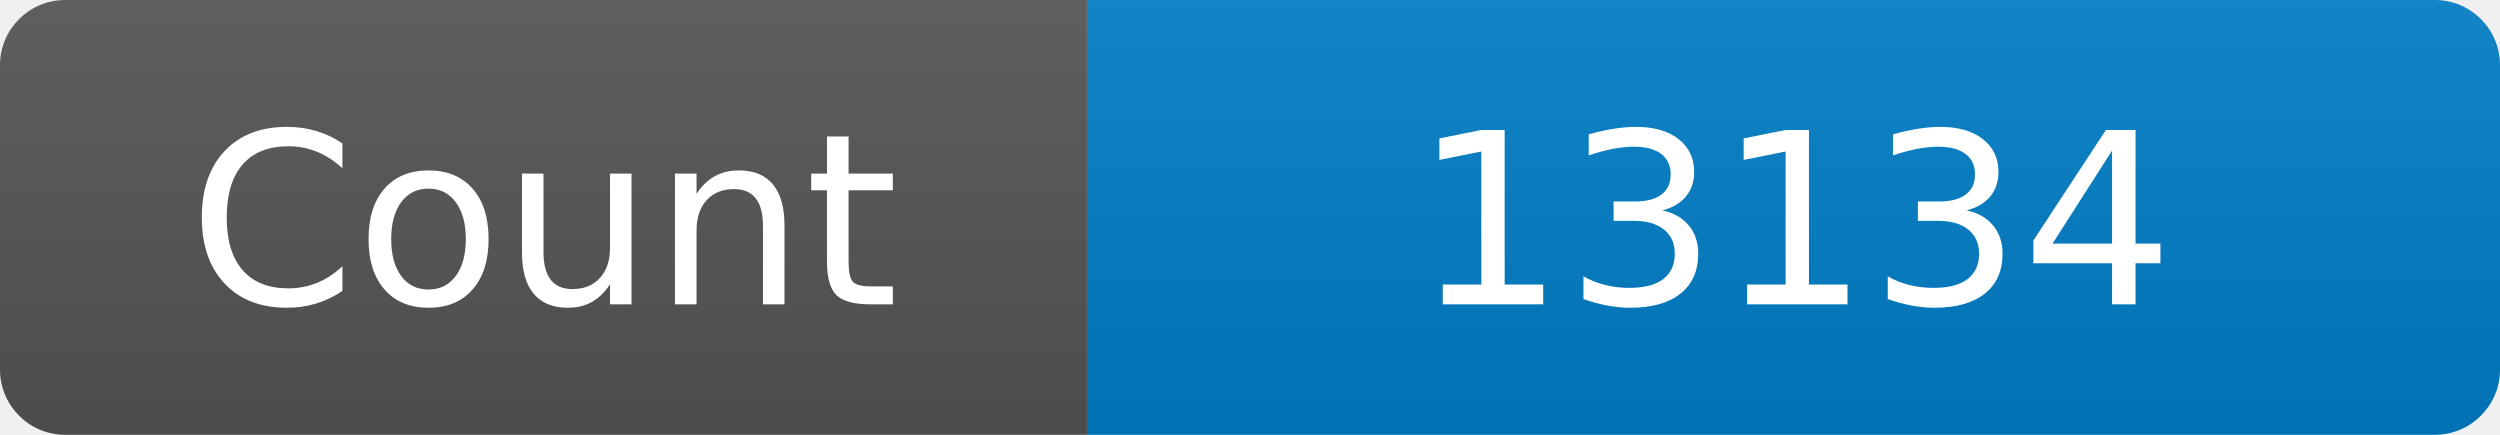
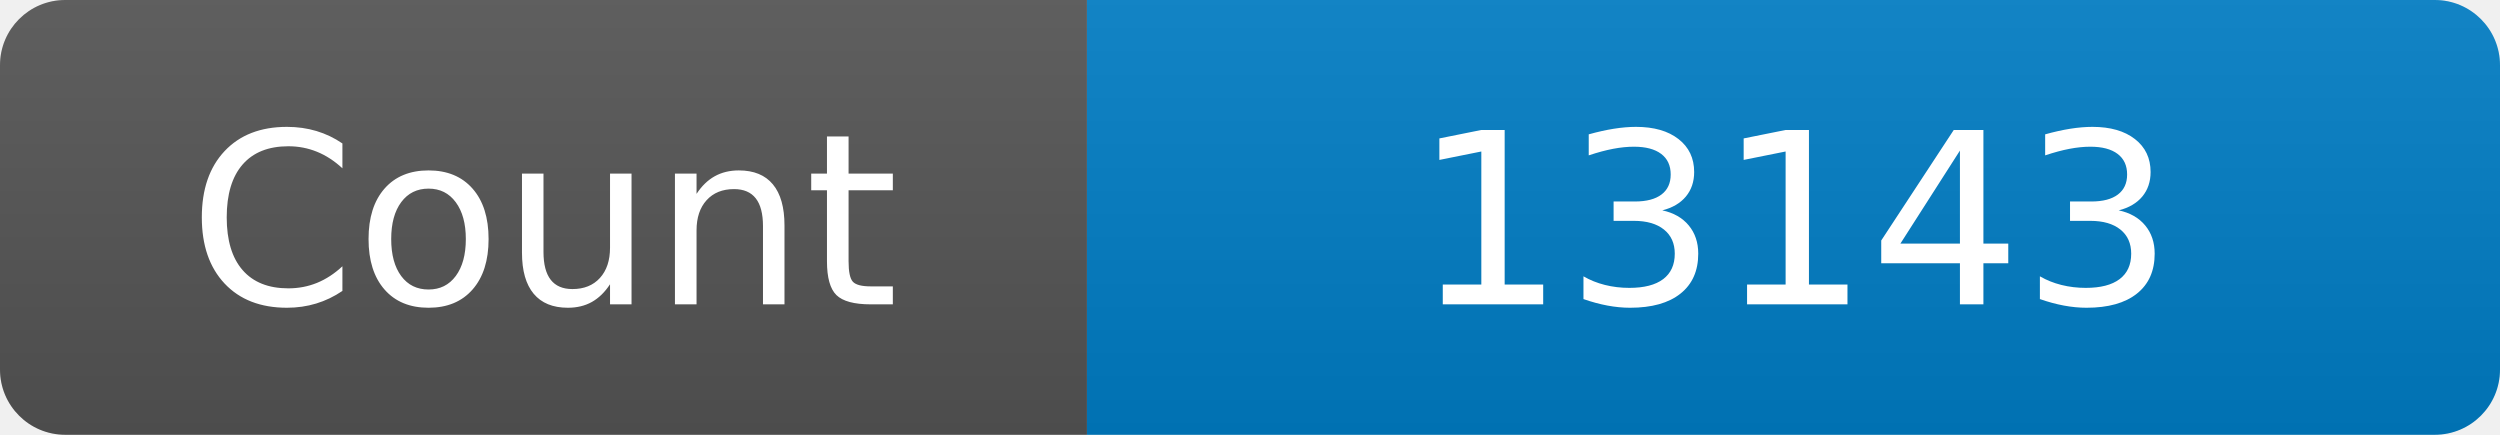
<svg xmlns="http://www.w3.org/2000/svg" width="115" height="20" role="img" aria-label="Maintained?: yes">
  <linearGradient id="s" x2="0" y2="100%">
    <stop offset="0" stop-color="#bbb" stop-opacity=".1" />
    <stop offset="1" stop-opacity=".1" />
  </linearGradient>
  <clipPath id="r">
    <rect width="115" height="20" rx="3" fill="#fff" />
  </clipPath>
  <g clip-path="url(#r)">
    <rect width="50" height="20" fill="#555" />
    <rect x="50" width="160" height="20" fill="#007ec6" />
    <rect width="115" height="20" fill="url(#s)" />
  </g>
  <g fill="#fff" text-anchor="middle" font-family="Verdana,Geneva,DejaVu Sans,sans-serif" font-size="110">
    <text x="250" y="140" transform="scale(.1)" fill="#fff">Count</text>
-     <text x="825" y="140" transform="scale(.1)" fill="#fff">13134</text>
+     <text x="825" y="140" transform="scale(.1)" fill="#fff">13143</text>
  </g>
</svg>
